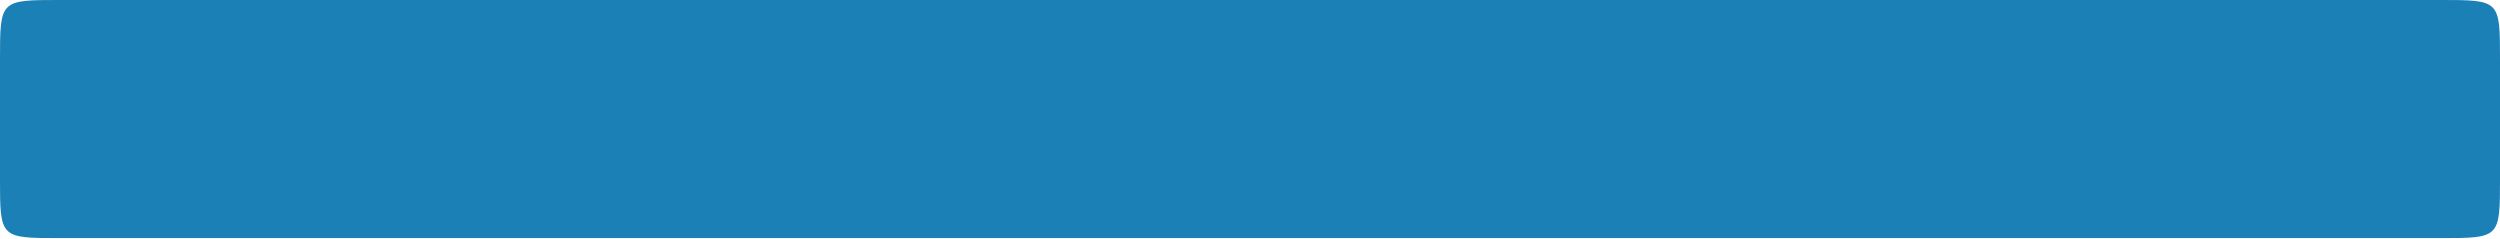
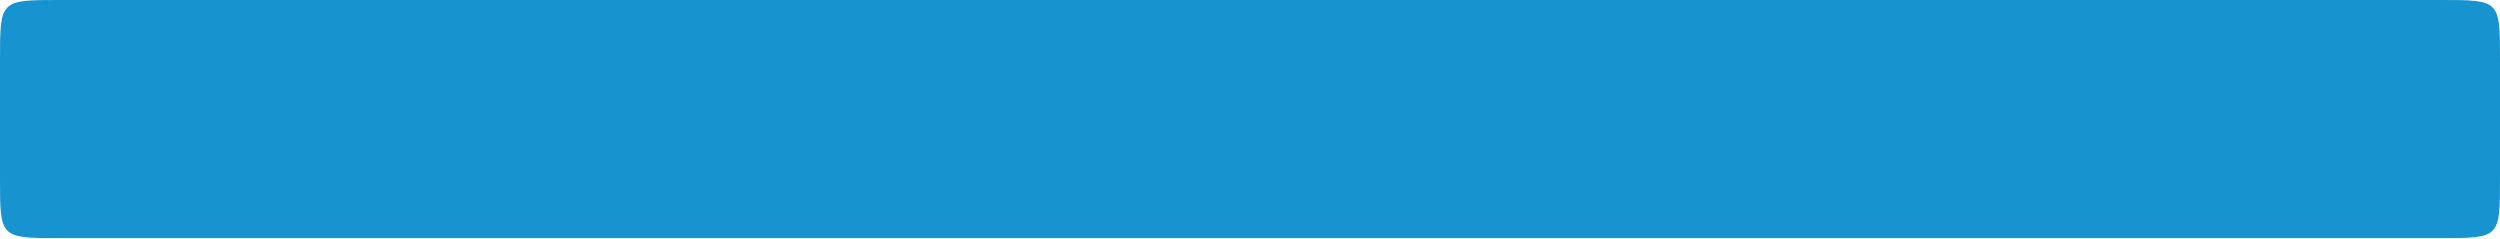
<svg xmlns="http://www.w3.org/2000/svg" width="42" height="4">
  <g transform="translate(0,-1048.362)">
-     <path d="m 1,1048.362 40,0 c 1,0 1,0 1,1 l 0,2 c 0,1 0,1 -1,1 l -40,0 c -1,0 -1,0 -1,-1 l 0,-2 c 0,-1 0,-1 1,-1 z" fill="#1a80b6" />
+     <path d="m 1,1048.362 40,0 c 1,0 1,0 1,1 l 0,2 c 0,1 0,1 -1,1 l -40,0 c -1,0 -1,0 -1,-1 l 0,-2 c 0,-1 0,-1 1,-1 z" fill="#1793d0" />
  </g>
</svg>
